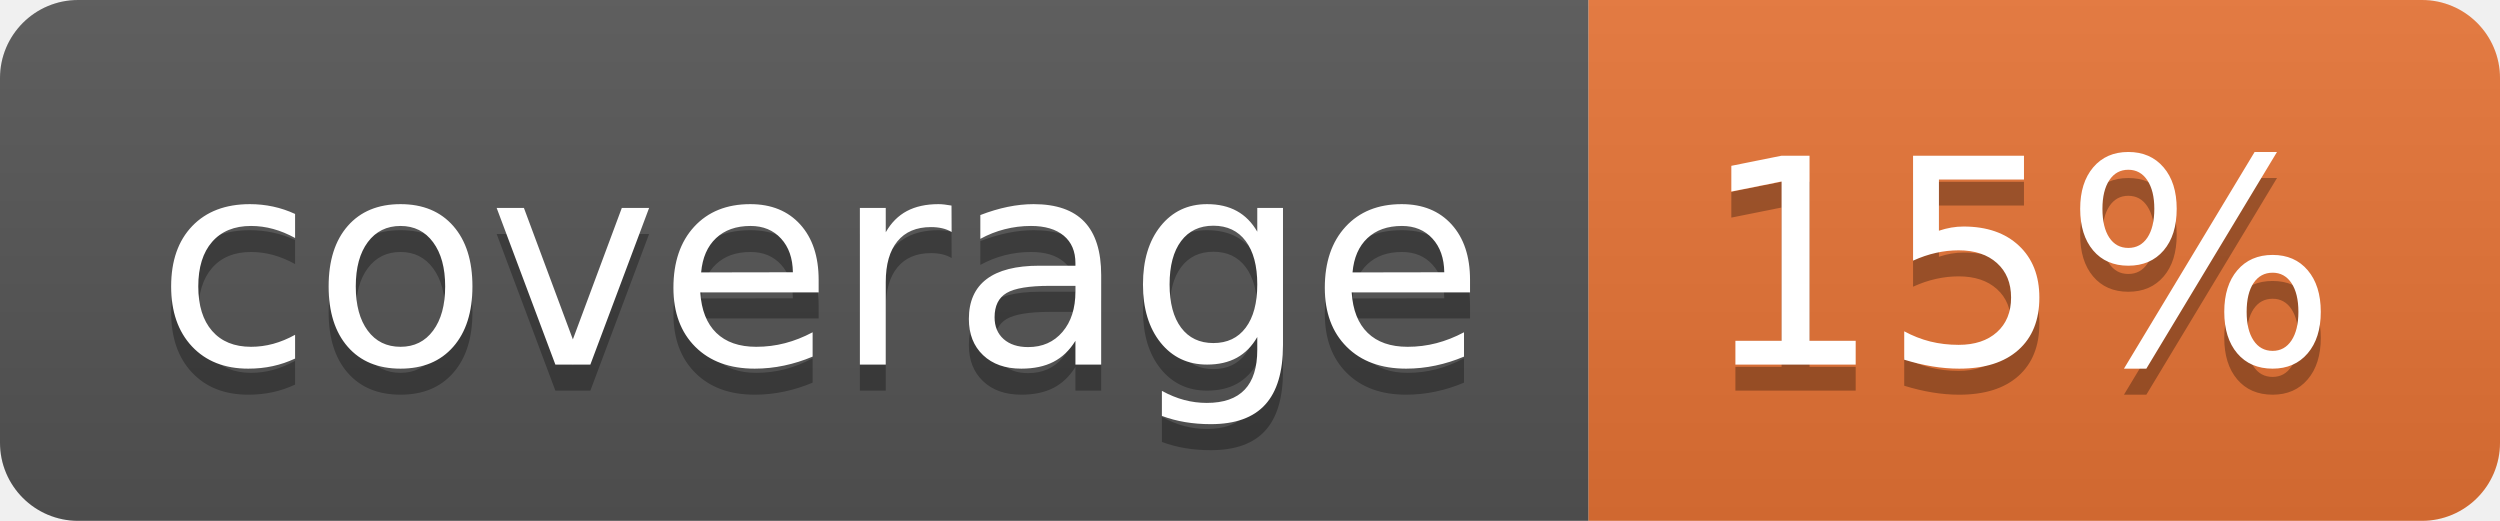
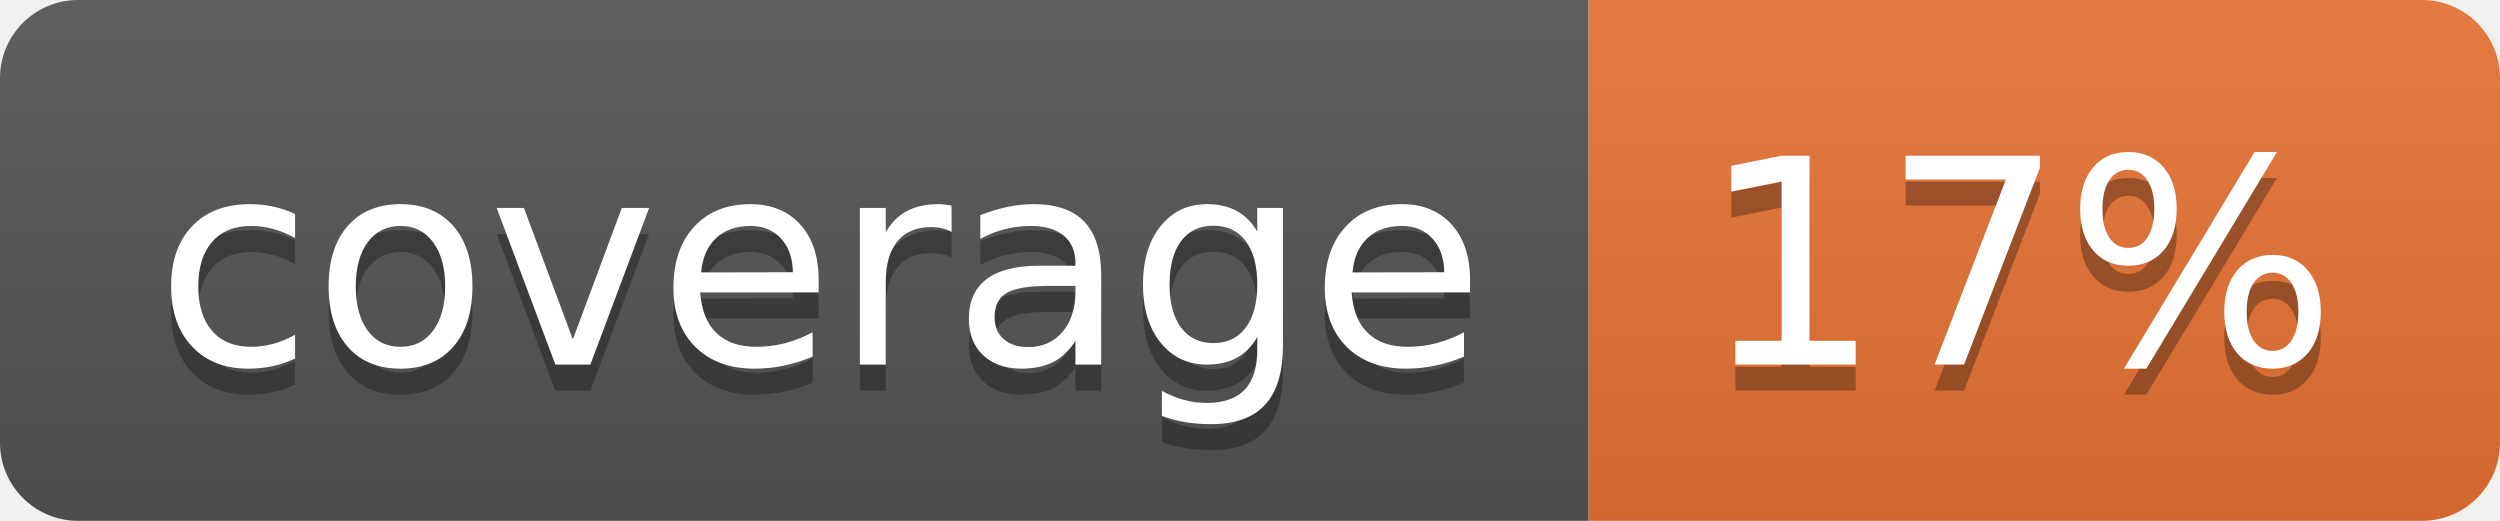
<svg xmlns="http://www.w3.org/2000/svg" width="96" height="20">
  <linearGradient id="b" x2="0" y2="100%">
    <stop offset="0" stop-color="#bbb" stop-opacity=".1" />
    <stop offset="1" stop-opacity=".1" />
  </linearGradient>
  <clipPath id="a">
    <rect width="96" height="20" rx="3" fill="#fff" />
  </clipPath>
  <g clip-path="url(#a)">
    <path fill="#555" d="M0 0h61v20H0z" />
    <path fill="#E87435" d="M61 0h35v20H61z" />
    <path fill="url(#b)" d="M0 0h96v20H0z" />
  </g>
  <g fill="#fff" text-anchor="middle" font-family="DejaVu Sans,Verdana,Geneva,sans-serif" font-size="110">
    <text x="315" y="150" fill="#010101" fill-opacity=".3" transform="scale(.1)" textLength="510">coverage</text>
    <text x="315" y="140" transform="scale(.1)" textLength="510">coverage</text>
-     <text x="775" y="150" fill="#010101" fill-opacity=".3" transform="scale(.1)" textLength="250">15%</text>
-     <text x="775" y="140" transform="scale(.1)" textLength="250">15%</text>
+     <text x="775" y="150" fill="#010101" fill-opacity=".3" transform="scale(.1)" textLength="250">17%</text>
+     <text x="775" y="140" transform="scale(.1)" textLength="250">17%</text>
  </g>
</svg>
